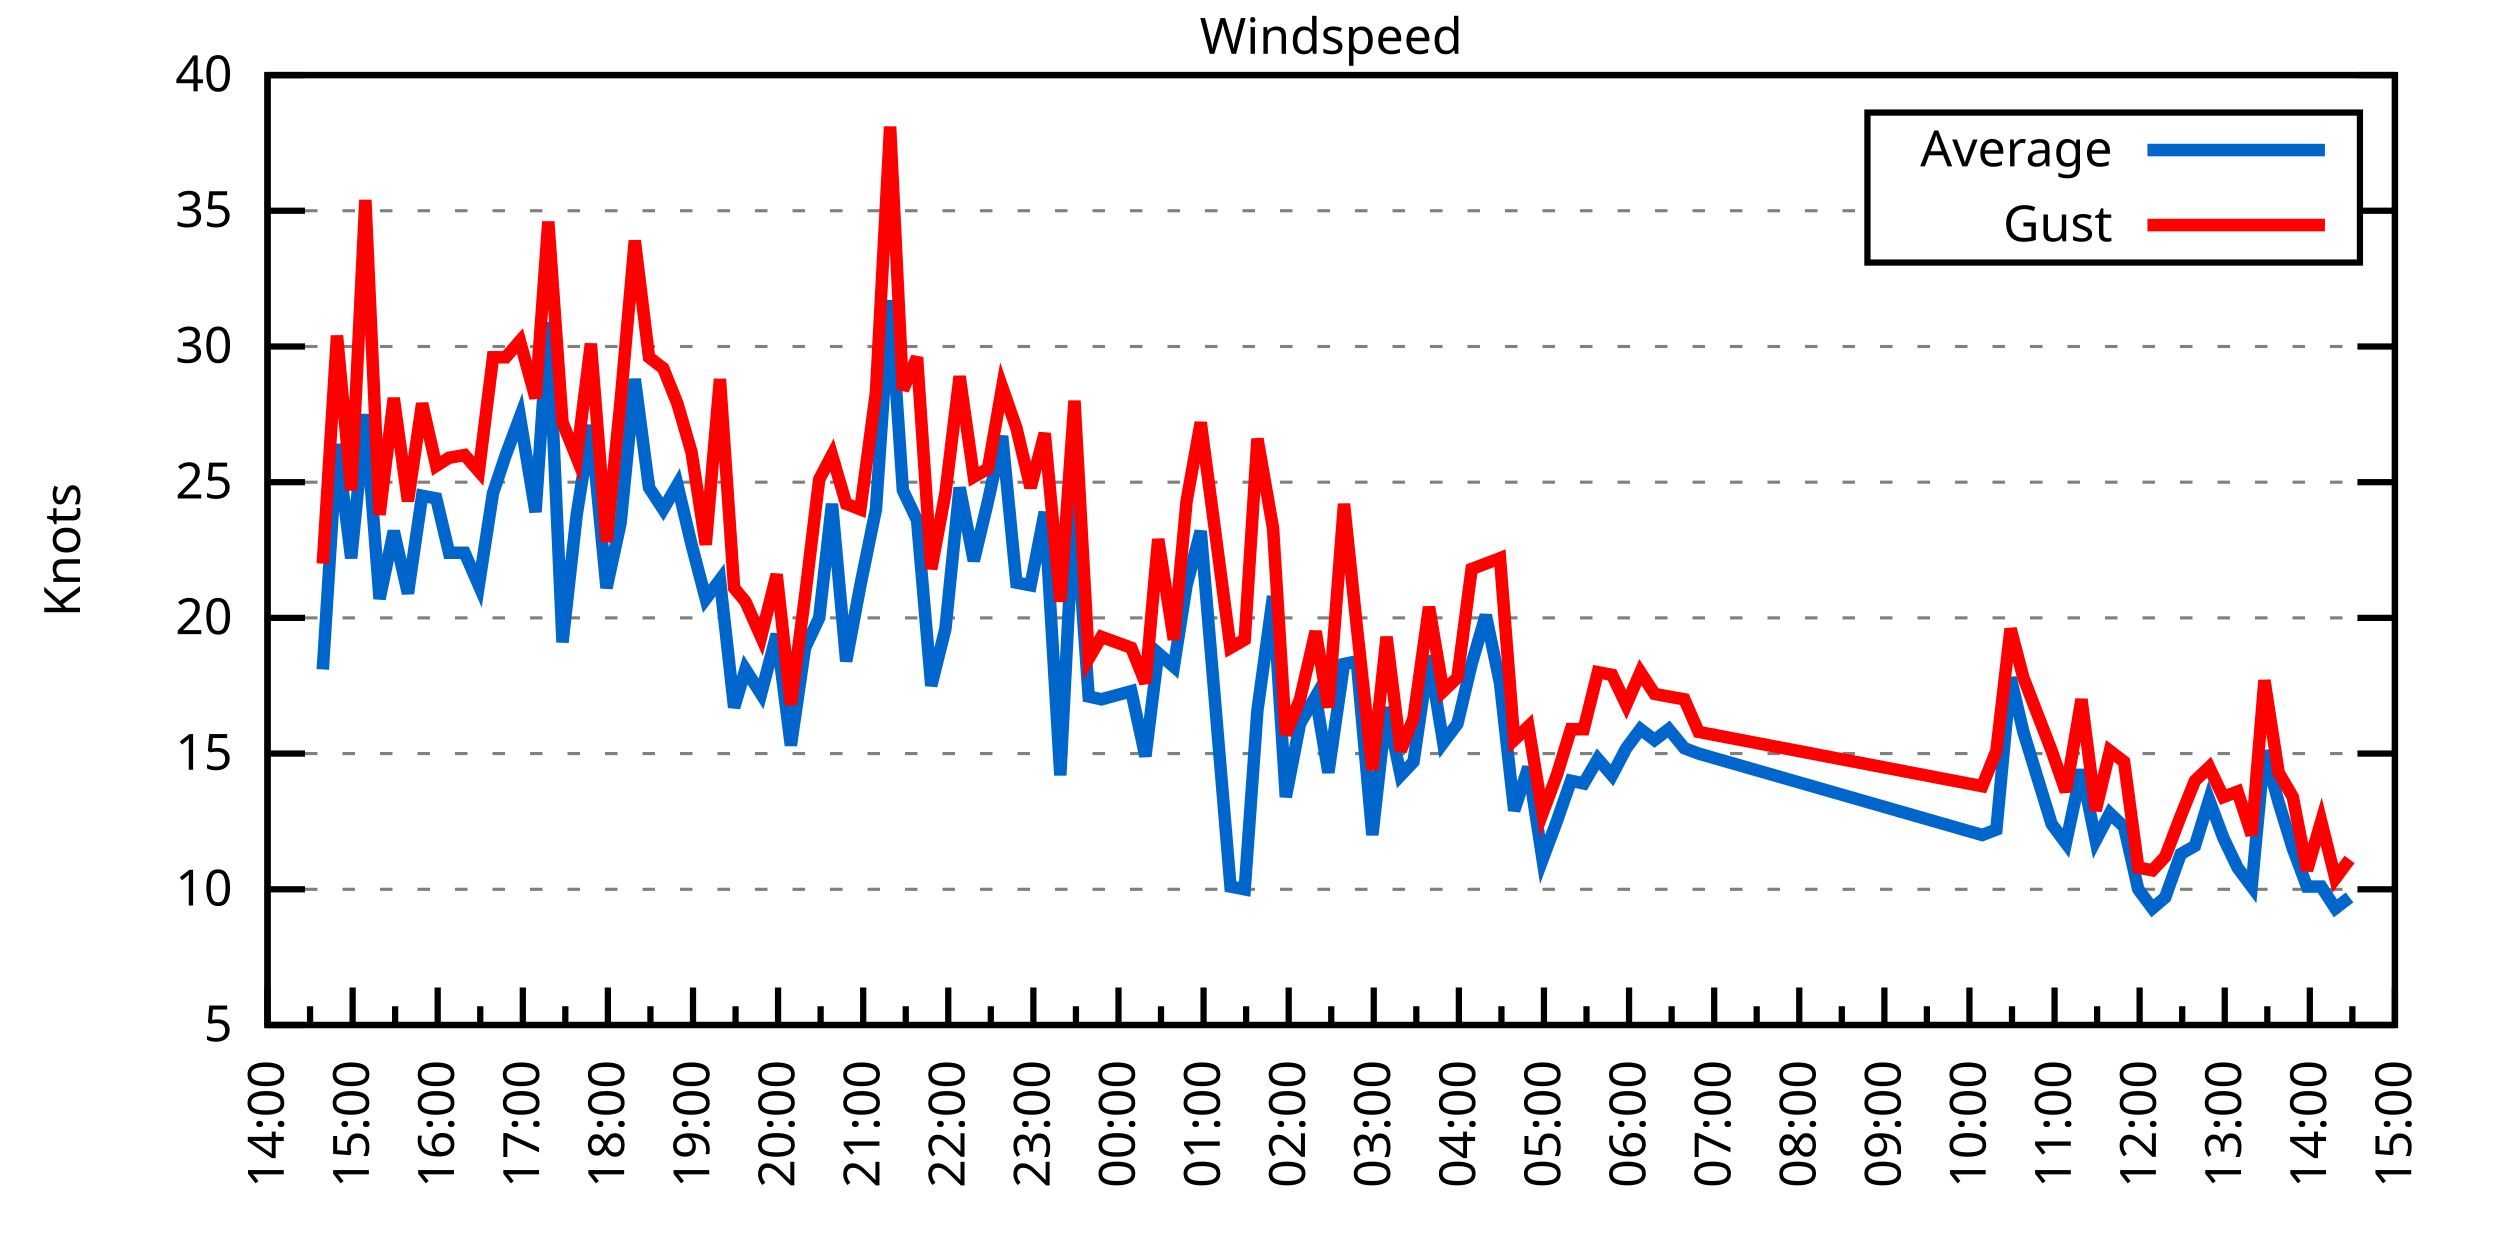
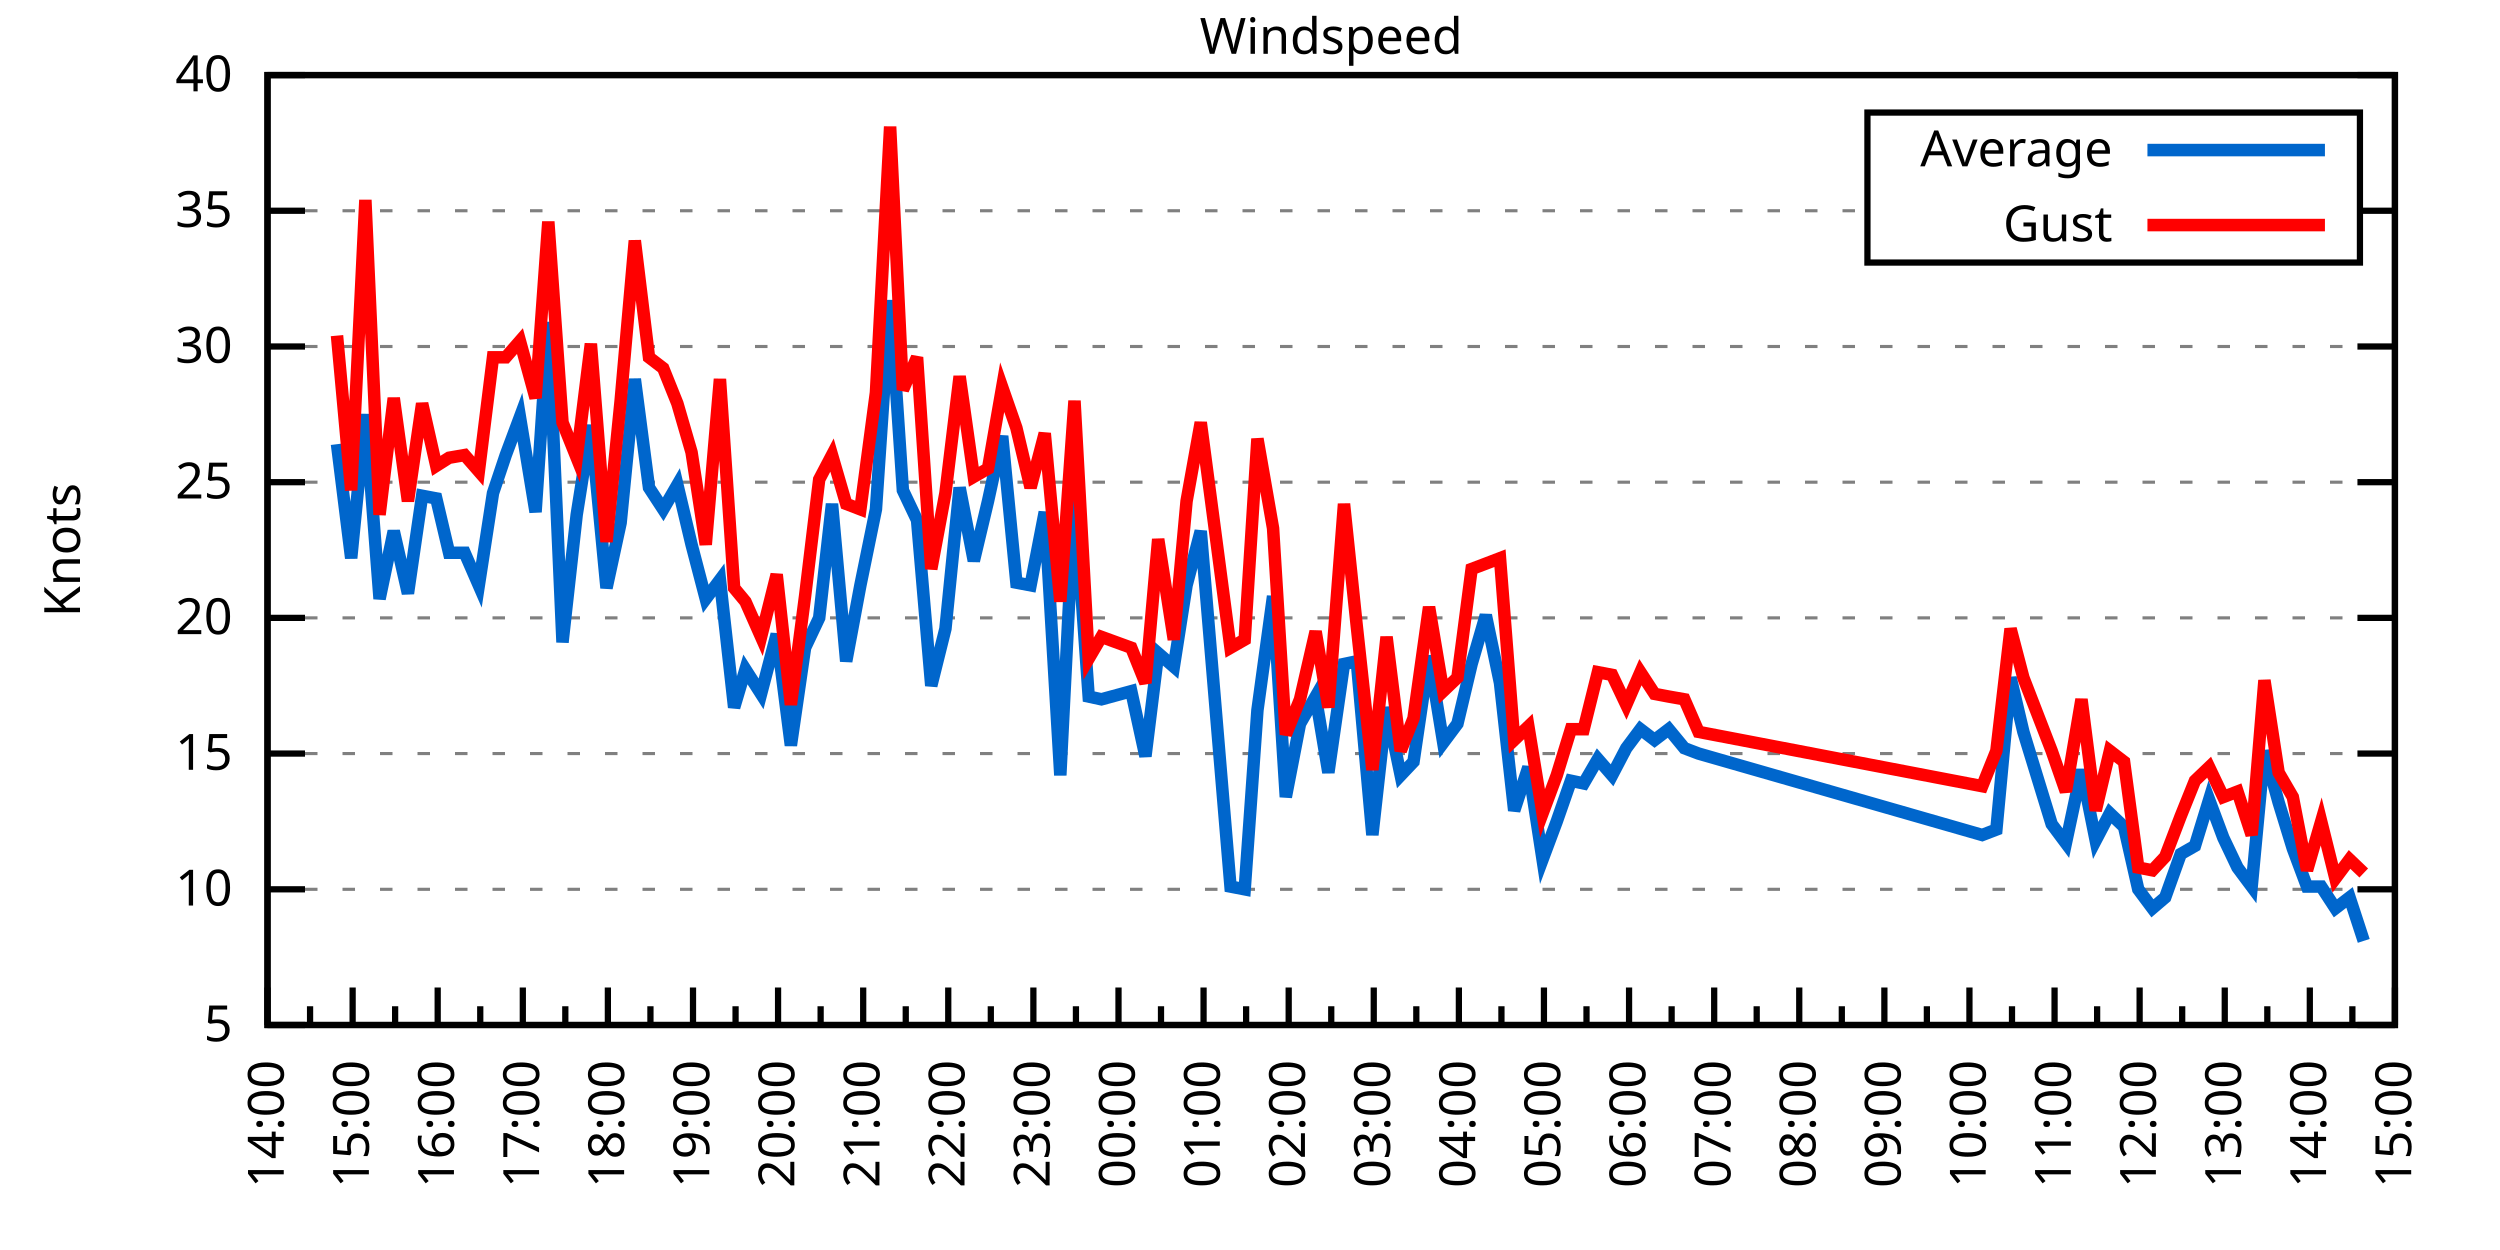
<svg xmlns="http://www.w3.org/2000/svg" xmlns:xlink="http://www.w3.org/1999/xlink" width="400" height="200" viewBox="0 0 400 200">
  <g id="gnuplot_canvas">
    <rect x="0" y="0" width="400" height="200" fill="none" />
    <defs>
      <circle id="gpDot" r="0.5" stroke-width="0.5" stroke="currentColor" />
      <path id="gpPt0" stroke-width="0.333" stroke="currentColor" d="M-1,0 h2 M0,-1 v2" />
      <path id="gpPt1" stroke-width="0.333" stroke="currentColor" d="M-1,-1 L1,1 M1,-1 L-1,1" />
      <path id="gpPt2" stroke-width="0.333" stroke="currentColor" d="M-1,0 L1,0 M0,-1 L0,1 M-1,-1 L1,1 M-1,1 L1,-1" />
      <rect id="gpPt3" stroke-width="0.333" stroke="currentColor" x="-1" y="-1" width="2" height="2" />
      <rect id="gpPt4" stroke-width="0.333" stroke="currentColor" fill="currentColor" x="-1" y="-1" width="2" height="2" />
      <circle id="gpPt5" stroke-width="0.333" stroke="currentColor" cx="0" cy="0" r="1" />
      <use xlink:href="#gpPt5" id="gpPt6" fill="currentColor" stroke="none" />
      <path id="gpPt7" stroke-width="0.333" stroke="currentColor" d="M0,-1.33 L-1.33,0.67 L1.33,0.67 z" />
      <use xlink:href="#gpPt7" id="gpPt8" fill="currentColor" stroke="none" />
      <use xlink:href="#gpPt7" id="gpPt9" stroke="currentColor" transform="rotate(180)" />
      <use xlink:href="#gpPt9" id="gpPt10" fill="currentColor" stroke="none" />
      <use xlink:href="#gpPt3" id="gpPt11" stroke="currentColor" transform="rotate(45)" />
      <use xlink:href="#gpPt11" id="gpPt12" fill="currentColor" stroke="none" />
      <path id="gpPt13" stroke-width="0.333" stroke="currentColor" d="M0,1.330 L1.265,0.411 L0.782,-1.067 L-0.782,-1.076 L-1.265,0.411 z" />
      <use xlink:href="#gpPt13" id="gpPt14" fill="currentColor" stroke="none" />
      <filter id="textbox" filterUnits="objectBoundingBox" x="0" y="0" height="1" width="1">
        <feFlood flood-color="white" flood-opacity="1" result="bgnd" />
        <feComposite in="SourceGraphic" in2="bgnd" operator="atop" />
      </filter>
      <filter id="greybox" filterUnits="objectBoundingBox" x="0" y="0" height="1" width="1">
        <feFlood flood-color="lightgrey" flood-opacity="1" result="grey" />
        <feComposite in="SourceGraphic" in2="grey" operator="atop" />
      </filter>
    </defs>
    <g fill="none" color="white" stroke="currentColor" stroke-width="1.00" stroke-linecap="butt" stroke-linejoin="miter">
</g>
    <g fill="none" color="black" stroke="currentColor" stroke-width="1.00" stroke-linecap="butt" stroke-linejoin="miter">
      <g stroke="none" shape-rendering="crispEdges">
        <polygon fill="rgb(255, 255, 255)" points="42.80,164.00 383.18,164.00 383.18,12.02 42.80,12.02 " />
      </g>
    </g>
    <g fill="none" color="black" stroke="currentColor" stroke-width="1.00" stroke-linecap="butt" stroke-linejoin="miter">
</g>
    <g fill="none" color="black" stroke="black" stroke-width="0.50" stroke-linecap="butt" stroke-linejoin="miter">
</g>
    <g fill="none" color="gray" stroke="currentColor" stroke-width="0.50" stroke-linecap="butt" stroke-linejoin="miter">
      <path stroke="gray" stroke-dasharray="2,4" class="gridline" d="M42.80,164.00 L383.19,164.00  " />
    </g>
    <g fill="none" color="gray" stroke="gray" stroke-width="1.00" stroke-linecap="butt" stroke-linejoin="miter">
</g>
    <g fill="none" color="black" stroke="currentColor" stroke-width="1.00" stroke-linecap="butt" stroke-linejoin="miter">
      <path stroke="black" d="M42.80,164.00 L48.80,164.00 M383.19,164.00 L377.19,164.00  " />
      <g transform="translate(37.20,166.60)" stroke="none" fill="black" font-family="Sans" font-size="8.00" text-anchor="end">
        <text>
          <tspan font-family="Sans"> 5</tspan>
        </text>
      </g>
    </g>
    <g fill="none" color="black" stroke="currentColor" stroke-width="1.00" stroke-linecap="butt" stroke-linejoin="miter">
</g>
    <g fill="none" color="black" stroke="black" stroke-width="0.50" stroke-linecap="butt" stroke-linejoin="miter">
</g>
    <g fill="none" color="gray" stroke="currentColor" stroke-width="0.50" stroke-linecap="butt" stroke-linejoin="miter">
      <path stroke="gray" stroke-dasharray="2,4" class="gridline" d="M42.80,142.29 L383.19,142.29  " />
    </g>
    <g fill="none" color="gray" stroke="gray" stroke-width="1.00" stroke-linecap="butt" stroke-linejoin="miter">
</g>
    <g fill="none" color="black" stroke="currentColor" stroke-width="1.00" stroke-linecap="butt" stroke-linejoin="miter">
      <path stroke="black" d="M42.80,142.29 L48.80,142.29 M383.19,142.29 L377.19,142.29  " />
      <g transform="translate(37.20,144.89)" stroke="none" fill="black" font-family="Sans" font-size="8.00" text-anchor="end">
        <text>
          <tspan font-family="Sans"> 10</tspan>
        </text>
      </g>
    </g>
    <g fill="none" color="black" stroke="currentColor" stroke-width="1.00" stroke-linecap="butt" stroke-linejoin="miter">
</g>
    <g fill="none" color="black" stroke="black" stroke-width="0.50" stroke-linecap="butt" stroke-linejoin="miter">
</g>
    <g fill="none" color="gray" stroke="currentColor" stroke-width="0.50" stroke-linecap="butt" stroke-linejoin="miter">
      <path stroke="gray" stroke-dasharray="2,4" class="gridline" d="M42.80,120.57 L383.19,120.57  " />
    </g>
    <g fill="none" color="gray" stroke="gray" stroke-width="1.00" stroke-linecap="butt" stroke-linejoin="miter">
</g>
    <g fill="none" color="black" stroke="currentColor" stroke-width="1.00" stroke-linecap="butt" stroke-linejoin="miter">
      <path stroke="black" d="M42.80,120.57 L48.80,120.57 M383.19,120.57 L377.19,120.57  " />
      <g transform="translate(37.20,123.17)" stroke="none" fill="black" font-family="Sans" font-size="8.00" text-anchor="end">
        <text>
          <tspan font-family="Sans"> 15</tspan>
        </text>
      </g>
    </g>
    <g fill="none" color="black" stroke="currentColor" stroke-width="1.00" stroke-linecap="butt" stroke-linejoin="miter">
</g>
    <g fill="none" color="black" stroke="black" stroke-width="0.50" stroke-linecap="butt" stroke-linejoin="miter">
</g>
    <g fill="none" color="gray" stroke="currentColor" stroke-width="0.50" stroke-linecap="butt" stroke-linejoin="miter">
      <path stroke="gray" stroke-dasharray="2,4" class="gridline" d="M42.80,98.86 L383.19,98.86  " />
    </g>
    <g fill="none" color="gray" stroke="gray" stroke-width="1.00" stroke-linecap="butt" stroke-linejoin="miter">
</g>
    <g fill="none" color="black" stroke="currentColor" stroke-width="1.00" stroke-linecap="butt" stroke-linejoin="miter">
      <path stroke="black" d="M42.80,98.86 L48.80,98.86 M383.19,98.86 L377.19,98.86  " />
      <g transform="translate(37.20,101.46)" stroke="none" fill="black" font-family="Sans" font-size="8.00" text-anchor="end">
        <text>
          <tspan font-family="Sans"> 20</tspan>
        </text>
      </g>
    </g>
    <g fill="none" color="black" stroke="currentColor" stroke-width="1.00" stroke-linecap="butt" stroke-linejoin="miter">
</g>
    <g fill="none" color="black" stroke="black" stroke-width="0.50" stroke-linecap="butt" stroke-linejoin="miter">
</g>
    <g fill="none" color="gray" stroke="currentColor" stroke-width="0.50" stroke-linecap="butt" stroke-linejoin="miter">
      <path stroke="gray" stroke-dasharray="2,4" class="gridline" d="M42.80,77.15 L383.19,77.15  " />
    </g>
    <g fill="none" color="gray" stroke="gray" stroke-width="1.00" stroke-linecap="butt" stroke-linejoin="miter">
</g>
    <g fill="none" color="black" stroke="currentColor" stroke-width="1.00" stroke-linecap="butt" stroke-linejoin="miter">
      <path stroke="black" d="M42.80,77.15 L48.80,77.15 M383.19,77.15 L377.19,77.15  " />
      <g transform="translate(37.20,79.75)" stroke="none" fill="black" font-family="Sans" font-size="8.00" text-anchor="end">
        <text>
          <tspan font-family="Sans"> 25</tspan>
        </text>
      </g>
    </g>
    <g fill="none" color="black" stroke="currentColor" stroke-width="1.00" stroke-linecap="butt" stroke-linejoin="miter">
</g>
    <g fill="none" color="black" stroke="black" stroke-width="0.50" stroke-linecap="butt" stroke-linejoin="miter">
</g>
    <g fill="none" color="gray" stroke="currentColor" stroke-width="0.50" stroke-linecap="butt" stroke-linejoin="miter">
      <path stroke="gray" stroke-dasharray="2,4" class="gridline" d="M42.80,55.44 L383.19,55.44  " />
    </g>
    <g fill="none" color="gray" stroke="gray" stroke-width="1.00" stroke-linecap="butt" stroke-linejoin="miter">
</g>
    <g fill="none" color="black" stroke="currentColor" stroke-width="1.00" stroke-linecap="butt" stroke-linejoin="miter">
      <path stroke="black" d="M42.80,55.44 L48.80,55.44 M383.19,55.44 L377.19,55.44  " />
      <g transform="translate(37.20,58.04)" stroke="none" fill="black" font-family="Sans" font-size="8.00" text-anchor="end">
        <text>
          <tspan font-family="Sans"> 30</tspan>
        </text>
      </g>
    </g>
    <g fill="none" color="black" stroke="currentColor" stroke-width="1.00" stroke-linecap="butt" stroke-linejoin="miter">
</g>
    <g fill="none" color="black" stroke="black" stroke-width="0.50" stroke-linecap="butt" stroke-linejoin="miter">
</g>
    <g fill="none" color="gray" stroke="currentColor" stroke-width="0.50" stroke-linecap="butt" stroke-linejoin="miter">
      <path stroke="gray" stroke-dasharray="2,4" class="gridline" d="M42.80,33.72 L298.79,33.72 M377.59,33.72 L383.19,33.72  " />
    </g>
    <g fill="none" color="gray" stroke="gray" stroke-width="1.00" stroke-linecap="butt" stroke-linejoin="miter">
</g>
    <g fill="none" color="black" stroke="currentColor" stroke-width="1.00" stroke-linecap="butt" stroke-linejoin="miter">
      <path stroke="black" d="M42.80,33.72 L48.80,33.72 M383.19,33.72 L377.19,33.72  " />
      <g transform="translate(37.20,36.32)" stroke="none" fill="black" font-family="Sans" font-size="8.00" text-anchor="end">
        <text>
          <tspan font-family="Sans"> 35</tspan>
        </text>
      </g>
    </g>
    <g fill="none" color="black" stroke="currentColor" stroke-width="1.00" stroke-linecap="butt" stroke-linejoin="miter">
</g>
    <g fill="none" color="black" stroke="black" stroke-width="0.50" stroke-linecap="butt" stroke-linejoin="miter">
</g>
    <g fill="none" color="gray" stroke="currentColor" stroke-width="0.50" stroke-linecap="butt" stroke-linejoin="miter">
      <path stroke="gray" stroke-dasharray="2,4" class="gridline" d="M42.80,12.01 L383.19,12.01  " />
    </g>
    <g fill="none" color="gray" stroke="gray" stroke-width="1.00" stroke-linecap="butt" stroke-linejoin="miter">
</g>
    <g fill="none" color="black" stroke="currentColor" stroke-width="1.00" stroke-linecap="butt" stroke-linejoin="miter">
      <path stroke="black" d="M42.80,12.01 L48.80,12.01 M383.19,12.01 L377.19,12.01  " />
      <g transform="translate(37.20,14.61)" stroke="none" fill="black" font-family="Sans" font-size="8.00" text-anchor="end">
        <text>
          <tspan font-family="Sans"> 40</tspan>
        </text>
      </g>
    </g>
    <g fill="none" color="black" stroke="currentColor" stroke-width="1.00" stroke-linecap="butt" stroke-linejoin="miter">
      <path stroke="black" d="M42.80,164.00 L42.80,158.00  " />
      <g transform="translate(45.40,169.60) rotate(270)" stroke="none" fill="black" font-family="Sans" font-size="8.00" text-anchor="end">
        <text>
          <tspan font-family="Sans">14:00</tspan>
        </text>
      </g>
    </g>
    <g fill="none" color="black" stroke="currentColor" stroke-width="1.00" stroke-linecap="butt" stroke-linejoin="miter">
      <path stroke="black" d="M49.61,164.00 L49.61,161.00 M56.42,164.00 L56.42,158.00  " />
      <g transform="translate(59.02,169.60) rotate(270)" stroke="none" fill="black" font-family="Sans" font-size="8.00" text-anchor="end">
        <text>
          <tspan font-family="Sans">15:00</tspan>
        </text>
      </g>
    </g>
    <g fill="none" color="black" stroke="currentColor" stroke-width="1.00" stroke-linecap="butt" stroke-linejoin="miter">
      <path stroke="black" d="M63.22,164.00 L63.22,161.00 M70.03,164.00 L70.03,158.00  " />
      <g transform="translate(72.63,169.60) rotate(270)" stroke="none" fill="black" font-family="Sans" font-size="8.00" text-anchor="end">
        <text>
          <tspan font-family="Sans">16:00</tspan>
        </text>
      </g>
    </g>
    <g fill="none" color="black" stroke="currentColor" stroke-width="1.00" stroke-linecap="butt" stroke-linejoin="miter">
      <path stroke="black" d="M76.84,164.00 L76.84,161.00 M83.65,164.00 L83.65,158.00  " />
      <g transform="translate(86.25,169.60) rotate(270)" stroke="none" fill="black" font-family="Sans" font-size="8.00" text-anchor="end">
        <text>
          <tspan font-family="Sans">17:00</tspan>
        </text>
      </g>
    </g>
    <g fill="none" color="black" stroke="currentColor" stroke-width="1.00" stroke-linecap="butt" stroke-linejoin="miter">
      <path stroke="black" d="M90.45,164.00 L90.45,161.00 M97.26,164.00 L97.26,158.00  " />
      <g transform="translate(99.86,169.60) rotate(270)" stroke="none" fill="black" font-family="Sans" font-size="8.00" text-anchor="end">
        <text>
          <tspan font-family="Sans">18:00</tspan>
        </text>
      </g>
    </g>
    <g fill="none" color="black" stroke="currentColor" stroke-width="1.00" stroke-linecap="butt" stroke-linejoin="miter">
      <path stroke="black" d="M104.07,164.00 L104.07,161.00 M110.88,164.00 L110.88,158.00  " />
      <g transform="translate(113.48,169.60) rotate(270)" stroke="none" fill="black" font-family="Sans" font-size="8.00" text-anchor="end">
        <text>
          <tspan font-family="Sans">19:00</tspan>
        </text>
      </g>
    </g>
    <g fill="none" color="black" stroke="currentColor" stroke-width="1.00" stroke-linecap="butt" stroke-linejoin="miter">
      <path stroke="black" d="M117.69,164.00 L117.69,161.00 M124.49,164.00 L124.49,158.00  " />
      <g transform="translate(127.09,169.60) rotate(270)" stroke="none" fill="black" font-family="Sans" font-size="8.00" text-anchor="end">
        <text>
          <tspan font-family="Sans">20:00</tspan>
        </text>
      </g>
    </g>
    <g fill="none" color="black" stroke="currentColor" stroke-width="1.00" stroke-linecap="butt" stroke-linejoin="miter">
      <path stroke="black" d="M131.30,164.00 L131.30,161.00 M138.11,164.00 L138.11,158.00  " />
      <g transform="translate(140.71,169.60) rotate(270)" stroke="none" fill="black" font-family="Sans" font-size="8.00" text-anchor="end">
        <text>
          <tspan font-family="Sans">21:00</tspan>
        </text>
      </g>
    </g>
    <g fill="none" color="black" stroke="currentColor" stroke-width="1.00" stroke-linecap="butt" stroke-linejoin="miter">
      <path stroke="black" d="M144.92,164.00 L144.92,161.00 M151.72,164.00 L151.72,158.00  " />
      <g transform="translate(154.32,169.60) rotate(270)" stroke="none" fill="black" font-family="Sans" font-size="8.00" text-anchor="end">
        <text>
          <tspan font-family="Sans">22:00</tspan>
        </text>
      </g>
    </g>
    <g fill="none" color="black" stroke="currentColor" stroke-width="1.00" stroke-linecap="butt" stroke-linejoin="miter">
      <path stroke="black" d="M158.53,164.00 L158.53,161.00 M165.34,164.00 L165.34,158.00  " />
      <g transform="translate(167.94,169.60) rotate(270)" stroke="none" fill="black" font-family="Sans" font-size="8.00" text-anchor="end">
        <text>
          <tspan font-family="Sans">23:00</tspan>
        </text>
      </g>
    </g>
    <g fill="none" color="black" stroke="currentColor" stroke-width="1.00" stroke-linecap="butt" stroke-linejoin="miter">
      <path stroke="black" d="M172.15,164.00 L172.15,161.00 M178.96,164.00 L178.96,158.00  " />
      <g transform="translate(181.56,169.60) rotate(270)" stroke="none" fill="black" font-family="Sans" font-size="8.00" text-anchor="end">
        <text>
          <tspan font-family="Sans">00:00</tspan>
        </text>
      </g>
    </g>
    <g fill="none" color="black" stroke="currentColor" stroke-width="1.00" stroke-linecap="butt" stroke-linejoin="miter">
      <path stroke="black" d="M185.76,164.00 L185.76,161.00 M192.57,164.00 L192.57,158.00  " />
      <g transform="translate(195.17,169.60) rotate(270)" stroke="none" fill="black" font-family="Sans" font-size="8.00" text-anchor="end">
        <text>
          <tspan font-family="Sans">01:00</tspan>
        </text>
      </g>
    </g>
    <g fill="none" color="black" stroke="currentColor" stroke-width="1.00" stroke-linecap="butt" stroke-linejoin="miter">
      <path stroke="black" d="M199.38,164.00 L199.38,161.00 M206.19,164.00 L206.19,158.00  " />
      <g transform="translate(208.79,169.60) rotate(270)" stroke="none" fill="black" font-family="Sans" font-size="8.00" text-anchor="end">
        <text>
          <tspan font-family="Sans">02:00</tspan>
        </text>
      </g>
    </g>
    <g fill="none" color="black" stroke="currentColor" stroke-width="1.00" stroke-linecap="butt" stroke-linejoin="miter">
      <path stroke="black" d="M213.00,164.00 L213.00,161.00 M219.80,164.00 L219.80,158.00  " />
      <g transform="translate(222.40,169.60) rotate(270)" stroke="none" fill="black" font-family="Sans" font-size="8.00" text-anchor="end">
        <text>
          <tspan font-family="Sans">03:00</tspan>
        </text>
      </g>
    </g>
    <g fill="none" color="black" stroke="currentColor" stroke-width="1.00" stroke-linecap="butt" stroke-linejoin="miter">
      <path stroke="black" d="M226.61,164.00 L226.61,161.00 M233.42,164.00 L233.42,158.00  " />
      <g transform="translate(236.02,169.60) rotate(270)" stroke="none" fill="black" font-family="Sans" font-size="8.00" text-anchor="end">
        <text>
          <tspan font-family="Sans">04:00</tspan>
        </text>
      </g>
    </g>
    <g fill="none" color="black" stroke="currentColor" stroke-width="1.00" stroke-linecap="butt" stroke-linejoin="miter">
      <path stroke="black" d="M240.23,164.00 L240.23,161.00 M247.03,164.00 L247.03,158.00  " />
      <g transform="translate(249.63,169.60) rotate(270)" stroke="none" fill="black" font-family="Sans" font-size="8.00" text-anchor="end">
        <text>
          <tspan font-family="Sans">05:00</tspan>
        </text>
      </g>
    </g>
    <g fill="none" color="black" stroke="currentColor" stroke-width="1.00" stroke-linecap="butt" stroke-linejoin="miter">
      <path stroke="black" d="M253.84,164.00 L253.84,161.00 M260.65,164.00 L260.65,158.00  " />
      <g transform="translate(263.25,169.60) rotate(270)" stroke="none" fill="black" font-family="Sans" font-size="8.00" text-anchor="end">
        <text>
          <tspan font-family="Sans">06:00</tspan>
        </text>
      </g>
    </g>
    <g fill="none" color="black" stroke="currentColor" stroke-width="1.00" stroke-linecap="butt" stroke-linejoin="miter">
      <path stroke="black" d="M267.46,164.00 L267.46,161.00 M274.27,164.00 L274.27,158.00  " />
      <g transform="translate(276.87,169.60) rotate(270)" stroke="none" fill="black" font-family="Sans" font-size="8.00" text-anchor="end">
        <text>
          <tspan font-family="Sans">07:00</tspan>
        </text>
      </g>
    </g>
    <g fill="none" color="black" stroke="currentColor" stroke-width="1.00" stroke-linecap="butt" stroke-linejoin="miter">
      <path stroke="black" d="M281.07,164.00 L281.07,161.00 M287.88,164.00 L287.88,158.00  " />
      <g transform="translate(290.48,169.60) rotate(270)" stroke="none" fill="black" font-family="Sans" font-size="8.00" text-anchor="end">
        <text>
          <tspan font-family="Sans">08:00</tspan>
        </text>
      </g>
    </g>
    <g fill="none" color="black" stroke="currentColor" stroke-width="1.00" stroke-linecap="butt" stroke-linejoin="miter">
      <path stroke="black" d="M294.69,164.00 L294.69,161.00 M301.50,164.00 L301.50,158.00  " />
      <g transform="translate(304.10,169.60) rotate(270)" stroke="none" fill="black" font-family="Sans" font-size="8.00" text-anchor="end">
        <text>
          <tspan font-family="Sans">09:00</tspan>
        </text>
      </g>
    </g>
    <g fill="none" color="black" stroke="currentColor" stroke-width="1.00" stroke-linecap="butt" stroke-linejoin="miter">
      <path stroke="black" d="M308.30,164.00 L308.30,161.00 M315.11,164.00 L315.11,158.00  " />
      <g transform="translate(317.71,169.60) rotate(270)" stroke="none" fill="black" font-family="Sans" font-size="8.00" text-anchor="end">
        <text>
          <tspan font-family="Sans">10:00</tspan>
        </text>
      </g>
    </g>
    <g fill="none" color="black" stroke="currentColor" stroke-width="1.00" stroke-linecap="butt" stroke-linejoin="miter">
      <path stroke="black" d="M321.92,164.00 L321.92,161.00 M328.73,164.00 L328.73,158.00  " />
      <g transform="translate(331.33,169.60) rotate(270)" stroke="none" fill="black" font-family="Sans" font-size="8.00" text-anchor="end">
        <text>
          <tspan font-family="Sans">11:00</tspan>
        </text>
      </g>
    </g>
    <g fill="none" color="black" stroke="currentColor" stroke-width="1.00" stroke-linecap="butt" stroke-linejoin="miter">
      <path stroke="black" d="M335.54,164.00 L335.54,161.00 M342.34,164.00 L342.34,158.00  " />
      <g transform="translate(344.94,169.60) rotate(270)" stroke="none" fill="black" font-family="Sans" font-size="8.00" text-anchor="end">
        <text>
          <tspan font-family="Sans">12:00</tspan>
        </text>
      </g>
    </g>
    <g fill="none" color="black" stroke="currentColor" stroke-width="1.00" stroke-linecap="butt" stroke-linejoin="miter">
      <path stroke="black" d="M349.15,164.00 L349.15,161.00 M355.96,164.00 L355.96,158.00  " />
      <g transform="translate(358.56,169.60) rotate(270)" stroke="none" fill="black" font-family="Sans" font-size="8.00" text-anchor="end">
        <text>
          <tspan font-family="Sans">13:00</tspan>
        </text>
      </g>
    </g>
    <g fill="none" color="black" stroke="currentColor" stroke-width="1.00" stroke-linecap="butt" stroke-linejoin="miter">
      <path stroke="black" d="M362.77,164.00 L362.77,161.00 M369.57,164.00 L369.57,158.00  " />
      <g transform="translate(372.17,169.60) rotate(270)" stroke="none" fill="black" font-family="Sans" font-size="8.00" text-anchor="end">
        <text>
          <tspan font-family="Sans">14:00</tspan>
        </text>
      </g>
    </g>
    <g fill="none" color="black" stroke="currentColor" stroke-width="1.00" stroke-linecap="butt" stroke-linejoin="miter">
      <path stroke="black" d="M376.38,164.00 L376.38,161.00 M383.19,164.00 L383.19,158.00  " />
      <g transform="translate(385.79,169.60) rotate(270)" stroke="none" fill="black" font-family="Sans" font-size="8.00" text-anchor="end">
        <text>
          <tspan font-family="Sans">15:00</tspan>
        </text>
      </g>
    </g>
    <g fill="none" color="black" stroke="currentColor" stroke-width="1.00" stroke-linecap="butt" stroke-linejoin="miter">
</g>
    <g fill="none" color="black" stroke="currentColor" stroke-width="1.00" stroke-linecap="butt" stroke-linejoin="miter">
      <path stroke="black" d="M42.80,12.01 L42.80,164.00 L383.19,164.00 L383.19,12.01 L42.80,12.01 Z  " />
    </g>
    <g fill="none" color="black" stroke="currentColor" stroke-width="1.00" stroke-linecap="butt" stroke-linejoin="miter">
      <g transform="translate(12.80,88.01) rotate(270)" stroke="none" fill="black" font-family="Sans" font-size="8.00" text-anchor="middle">
        <text>
          <tspan font-family="Sans">Knots</tspan>
        </text>
      </g>
    </g>
    <g fill="none" color="black" stroke="currentColor" stroke-width="1.00" stroke-linecap="butt" stroke-linejoin="miter">
</g>
    <g fill="none" color="black" stroke="currentColor" stroke-width="1.00" stroke-linecap="butt" stroke-linejoin="miter">
      <path stroke="black" d="M298.79,42.01 L298.79,18.01 L377.59,18.01 L377.59,42.01 L298.79,42.01 Z  " />
    </g>
    <g id="Windspeed_plot_1">
      <g fill="none" color="white" stroke="black" stroke-width="2.00" stroke-linecap="butt" stroke-linejoin="miter">
</g>
      <g fill="none" color="black" stroke="currentColor" stroke-width="2.00" stroke-linecap="butt" stroke-linejoin="miter">
        <g transform="translate(337.99,26.61)" stroke="none" fill="black" font-family="Sans" font-size="8.00" text-anchor="end">
          <text>
            <tspan font-family="Sans">Average</tspan>
          </text>
        </g>
      </g>
      <g fill="none" color="black" stroke="currentColor" stroke-width="2.00" stroke-linecap="butt" stroke-linejoin="miter">
-         <path stroke="rgb(  0, 102, 204)" d="M343.59,24.01 L371.99,24.01 M51.65,107.11 L53.92,71.07 L56.19,89.31 L58.46,66.29 L60.73,95.82 L63.00,84.97   L65.27,94.95 L67.54,79.32 L69.80,79.75 L71.85,88.44 L74.34,88.44 L76.61,93.65 L78.88,78.89 L80.92,72.81   L83.19,66.73 L85.69,81.93 L87.73,51.53 L90.00,102.77 L92.27,82.36 L94.54,68.03 L97.04,94.08 L99.30,83.66   L101.57,60.65 L103.84,78.02 L106.11,81.49 L108.38,77.58 L110.65,87.14 L112.92,95.82 L115.19,92.78 L117.46,113.19   L119.27,107.11 L121.77,111.02 L124.27,101.47 L126.54,119.27 L128.81,103.64 L131.07,98.86 L133.12,80.62 L135.39,105.81   L137.66,93.65 L140.15,81.49 L142.42,48.05 L144.46,78.45 L146.73,83.23 L149.00,109.72 L151.27,100.60 L153.54,78.02   L155.81,89.74 L158.08,80.19 L160.35,69.77 L162.62,93.22 L164.89,93.65 L167.16,81.93 L169.65,124.05 L171.92,79.32   L174.19,111.45 L176.23,111.89 L181.00,110.59 L183.27,121.01 L185.31,104.51 L187.81,106.68 L189.85,93.65 L192.12,84.97   L196.88,141.85 L199.15,142.29 L201.19,113.63 L203.69,95.39 L205.73,127.52 L208.00,115.80 L210.50,111.45 L212.54,123.61   L215.04,106.24 L217.08,105.81 L219.58,133.60 L221.85,113.19 L224.11,124.05 L226.16,121.88 L228.65,104.94 L230.92,118.84   L233.19,115.80 L235.46,106.24 L237.73,98.43 L240.00,109.28 L242.27,129.69 L244.54,122.75 L246.81,137.51 L249.08,131.43   L251.35,124.92 L253.39,125.35 L255.66,121.44 L257.93,124.05 L260.20,119.71 L262.47,116.67 L264.73,118.40 L267.00,116.67   L269.50,119.71 L271.77,120.57 L317.15,133.60 L319.42,132.73 L321.69,108.42 L323.74,117.10 L328.27,131.86 L330.54,134.90   L333.04,123.18 L335.31,134.47 L337.58,130.13 L339.85,132.30 L342.12,142.29 L344.39,145.33 L346.43,143.59 L348.92,136.64   L351.19,135.34 L353.46,127.96 L355.73,134.04 L358.00,138.81 L360.27,141.85 L362.31,120.14 L364.58,128.39 L366.85,135.77   L369.12,141.85 L371.39,141.85 L373.66,145.33 L375.93,143.59  " />
+         <path stroke="rgb(  0, 102, 204)" d="M343.59,24.01 L371.99,24.01 M53.92,71.07 L56.19,89.31 L58.46,66.29 L60.73,95.82 L63.00,84.97 L65.27,94.95   L67.54,79.32 L69.80,79.75 L71.85,88.44 L74.34,88.44 L76.61,93.65 L78.88,78.89 L80.92,72.81 L83.19,66.73   L85.69,81.93 L87.73,51.53 L90.00,102.77 L92.27,82.36 L94.54,68.03 L97.04,94.08 L99.30,83.66 L101.57,60.65   L103.84,78.02 L106.11,81.49 L108.38,77.58 L110.65,87.14 L112.92,95.82 L115.19,92.78 L117.46,113.19 L119.27,107.11   L121.77,111.02 L124.27,101.47 L126.54,119.27 L128.81,103.64 L131.07,98.86 L133.12,80.62 L135.39,105.81 L137.66,93.65   L140.15,81.49 L142.42,48.05 L144.46,78.45 L146.73,83.23 L149.00,109.72 L151.27,100.60 L153.54,78.02 L155.81,89.74   L158.08,80.19 L160.35,69.77 L162.62,93.22 L164.89,93.65 L167.16,81.93 L169.65,124.05 L171.92,79.32 L174.19,111.45   L176.23,111.89 L181.00,110.59 L183.27,121.01 L185.31,104.51 L187.81,106.68 L189.85,93.65 L192.12,84.97 L196.88,141.85   L199.15,142.29 L201.19,113.63 L203.69,95.39 L205.73,127.52 L208.00,115.80 L210.50,111.45 L212.54,123.61 L215.04,106.24   L217.08,105.81 L219.58,133.60 L221.85,113.19 L224.11,124.05 L226.16,121.88 L228.65,104.94 L230.92,118.84 L233.19,115.80   L235.46,106.24 L237.73,98.43 L240.00,109.28 L242.27,129.69 L244.54,122.75 L246.81,137.51 L249.08,131.43 L251.35,124.92   L253.39,125.35 L255.66,121.44 L257.93,124.05 L260.20,119.71 L262.47,116.67 L264.73,118.40 L267.00,116.67 L269.50,119.71   L271.77,120.57 L317.15,133.60 L319.42,132.73 L321.69,108.42 L323.74,117.10 L328.27,131.86 L330.54,134.90 L333.04,123.18   L335.31,134.47 L337.58,130.13 L339.85,132.30 L342.12,142.29 L344.39,145.33 L346.43,143.59 L348.92,136.64 L351.19,135.34   L353.46,127.96 L355.73,134.04 L358.00,138.81 L360.27,141.85 L362.31,120.14 L364.58,128.39 L366.85,135.77 L369.12,141.85   L371.39,141.85 L373.66,145.33 L375.93,143.59 L378.20,150.54  " />
      </g>
    </g>
    <g id="Windspeed_plot_2">
      <g fill="none" color="black" stroke="currentColor" stroke-width="2.00" stroke-linecap="butt" stroke-linejoin="miter">
        <g transform="translate(337.99,38.61)" stroke="none" fill="black" font-family="Sans" font-size="8.00" text-anchor="end">
          <text>
            <tspan font-family="Sans">Gust</tspan>
          </text>
        </g>
      </g>
      <g fill="none" color="black" stroke="currentColor" stroke-width="2.00" stroke-linecap="butt" stroke-linejoin="miter">
-         <path stroke="rgb(255,   0,   0)" d="M343.59,36.01 L371.99,36.01 M51.65,90.18 L53.92,53.70 L56.19,78.45 L58.46,31.99 L60.73,82.36 L63.00,63.69   L65.27,80.19 L67.54,64.56 L69.80,74.54 L71.85,73.24 L74.34,72.81 L76.61,75.41 L78.88,57.17 L80.92,57.17   L83.19,54.57 L85.69,63.69 L87.73,35.46 L90.00,67.59 L92.27,73.24 L94.54,55.00 L97.04,86.70 L99.30,64.12   L101.57,38.50 L103.84,57.17 L106.11,58.91 L108.38,64.56 L110.65,72.37 L112.92,87.14 L115.19,60.65 L117.46,94.08   L119.27,96.26 L121.77,101.90 L124.27,91.91 L126.54,112.76 L128.81,95.39 L131.07,76.71 L133.12,72.81 L135.39,80.62   L137.66,81.49 L140.15,62.82 L142.42,20.26 L144.46,62.38 L146.73,57.17 L149.00,91.04 L151.27,78.89 L153.54,60.21   L155.81,76.28 L158.08,74.98 L160.35,61.95 L162.62,68.46 L164.89,78.02 L167.16,69.33 L169.65,96.26 L171.92,64.12   L174.19,105.38 L176.23,101.90 L181.00,103.64 L183.27,109.28 L185.31,86.27 L187.81,102.34 L189.85,80.19 L192.12,67.59   L196.88,103.64 L199.15,102.34 L201.19,70.20 L203.69,84.53 L205.73,117.53 L208.00,111.89 L210.50,101.03 L212.54,113.19   L215.04,80.62 L217.08,100.16 L219.58,123.18 L221.85,101.90 L224.11,120.14 L226.16,114.93 L228.65,97.12 L230.92,110.59   L233.19,108.42 L235.46,91.04 L237.73,90.18 L240.00,89.31 L242.27,118.40 L244.54,116.23 L246.81,130.13 L249.08,124.05   L251.35,116.67 L253.39,116.67 L255.66,107.55 L257.93,107.98 L260.20,112.76 L262.47,107.55 L264.73,111.02 L267.00,111.45   L269.50,111.89 L271.77,117.10 L317.15,125.79 L319.42,120.14 L321.69,100.60 L323.74,108.42 L328.27,120.14 L330.54,126.65   L333.04,111.89 L335.31,129.69 L337.58,120.14 L339.85,121.88 L342.12,138.81 L344.39,139.25 L346.43,137.08 L348.92,130.56   L351.19,124.92 L353.46,122.75 L355.73,127.52 L358.00,126.65 L360.27,133.60 L362.31,108.85 L364.58,123.61 L366.85,127.52   L369.12,139.25 L371.39,131.43 L373.66,140.55 L375.93,137.51  " />
+         <path stroke="rgb(255,   0,   0)" d="M343.59,36.01 L371.99,36.01 M53.92,53.70 L56.19,78.45 L58.46,31.99 L60.73,82.36 L63.00,63.69 L65.27,80.19   L67.54,64.56 L69.80,74.54 L71.85,73.24 L74.34,72.81 L76.61,75.41 L78.88,57.17 L80.92,57.17 L83.19,54.57   L85.69,63.69 L87.73,35.46 L90.00,67.59 L92.27,73.24 L94.54,55.00 L97.04,86.70 L99.30,64.12 L101.57,38.50   L103.84,57.17 L106.11,58.91 L108.38,64.56 L110.65,72.37 L112.92,87.14 L115.19,60.65 L117.46,94.08 L119.27,96.26   L121.77,101.90 L124.27,91.91 L126.54,112.76 L128.81,95.39 L131.07,76.71 L133.12,72.81 L135.39,80.62 L137.66,81.49   L140.15,62.82 L142.42,20.26 L144.46,62.38 L146.73,57.17 L149.00,91.04 L151.27,78.89 L153.54,60.21 L155.81,76.28   L158.08,74.98 L160.35,61.95 L162.62,68.46 L164.89,78.02 L167.16,69.33 L169.65,96.26 L171.92,64.12 L174.19,105.38   L176.23,101.90 L181.00,103.64 L183.27,109.28 L185.31,86.27 L187.81,102.34 L189.85,80.19 L192.12,67.59 L196.88,103.64   L199.15,102.34 L201.19,70.20 L203.69,84.53 L205.73,117.53 L208.00,111.89 L210.50,101.03 L212.54,113.19 L215.04,80.62   L217.08,100.16 L219.58,123.18 L221.85,101.90 L224.11,120.14 L226.16,114.93 L228.65,97.12 L230.92,110.59 L233.19,108.42   L235.46,91.04 L237.73,90.18 L240.00,89.31 L242.27,118.40 L244.54,116.23 L246.81,130.13 L249.08,124.05 L251.35,116.67   L253.39,116.67 L255.66,107.55 L257.93,107.98 L260.20,112.76 L262.47,107.55 L264.73,111.02 L267.00,111.45 L269.50,111.89   L271.77,117.10 L317.15,125.79 L319.42,120.14 L321.69,100.60 L323.74,108.42 L328.27,120.14 L330.54,126.65 L333.04,111.89   L335.31,129.69 L337.58,120.14 L339.85,121.88 L342.12,138.81 L344.39,139.25 L346.43,137.08 L348.92,130.56 L351.19,124.92   L353.46,122.75 L355.73,127.52 L358.00,126.65 L360.27,133.60 L362.31,108.85 L364.58,123.61 L366.85,127.52 L369.12,139.25   L371.39,131.43 L373.66,140.55 L375.93,137.51 L378.20,139.68  " />
      </g>
    </g>
    <g fill="none" color="black" stroke="currentColor" stroke-width="2.00" stroke-linecap="butt" stroke-linejoin="miter">
</g>
    <g fill="none" color="black" stroke="black" stroke-width="1.00" stroke-linecap="butt" stroke-linejoin="miter">
</g>
    <g fill="none" color="black" stroke="currentColor" stroke-width="1.00" stroke-linecap="butt" stroke-linejoin="miter">
      <path stroke="black" d="M42.80,12.01 L42.80,164.00 L383.19,164.00 L383.19,12.01 L42.80,12.01 Z  " />
    </g>
    <g fill="none" color="black" stroke="currentColor" stroke-width="1.00" stroke-linecap="butt" stroke-linejoin="miter">
      <g transform="translate(212.99,8.61)" stroke="none" fill="black" font-family="Sans" font-size="8.00" text-anchor="middle">
        <text>
          <tspan font-family="Sans">Windspeed</tspan>
        </text>
      </g>
    </g>
    <g fill="none" color="black" stroke="currentColor" stroke-width="1.00" stroke-linecap="butt" stroke-linejoin="miter">
</g>
  </g>
</svg>
